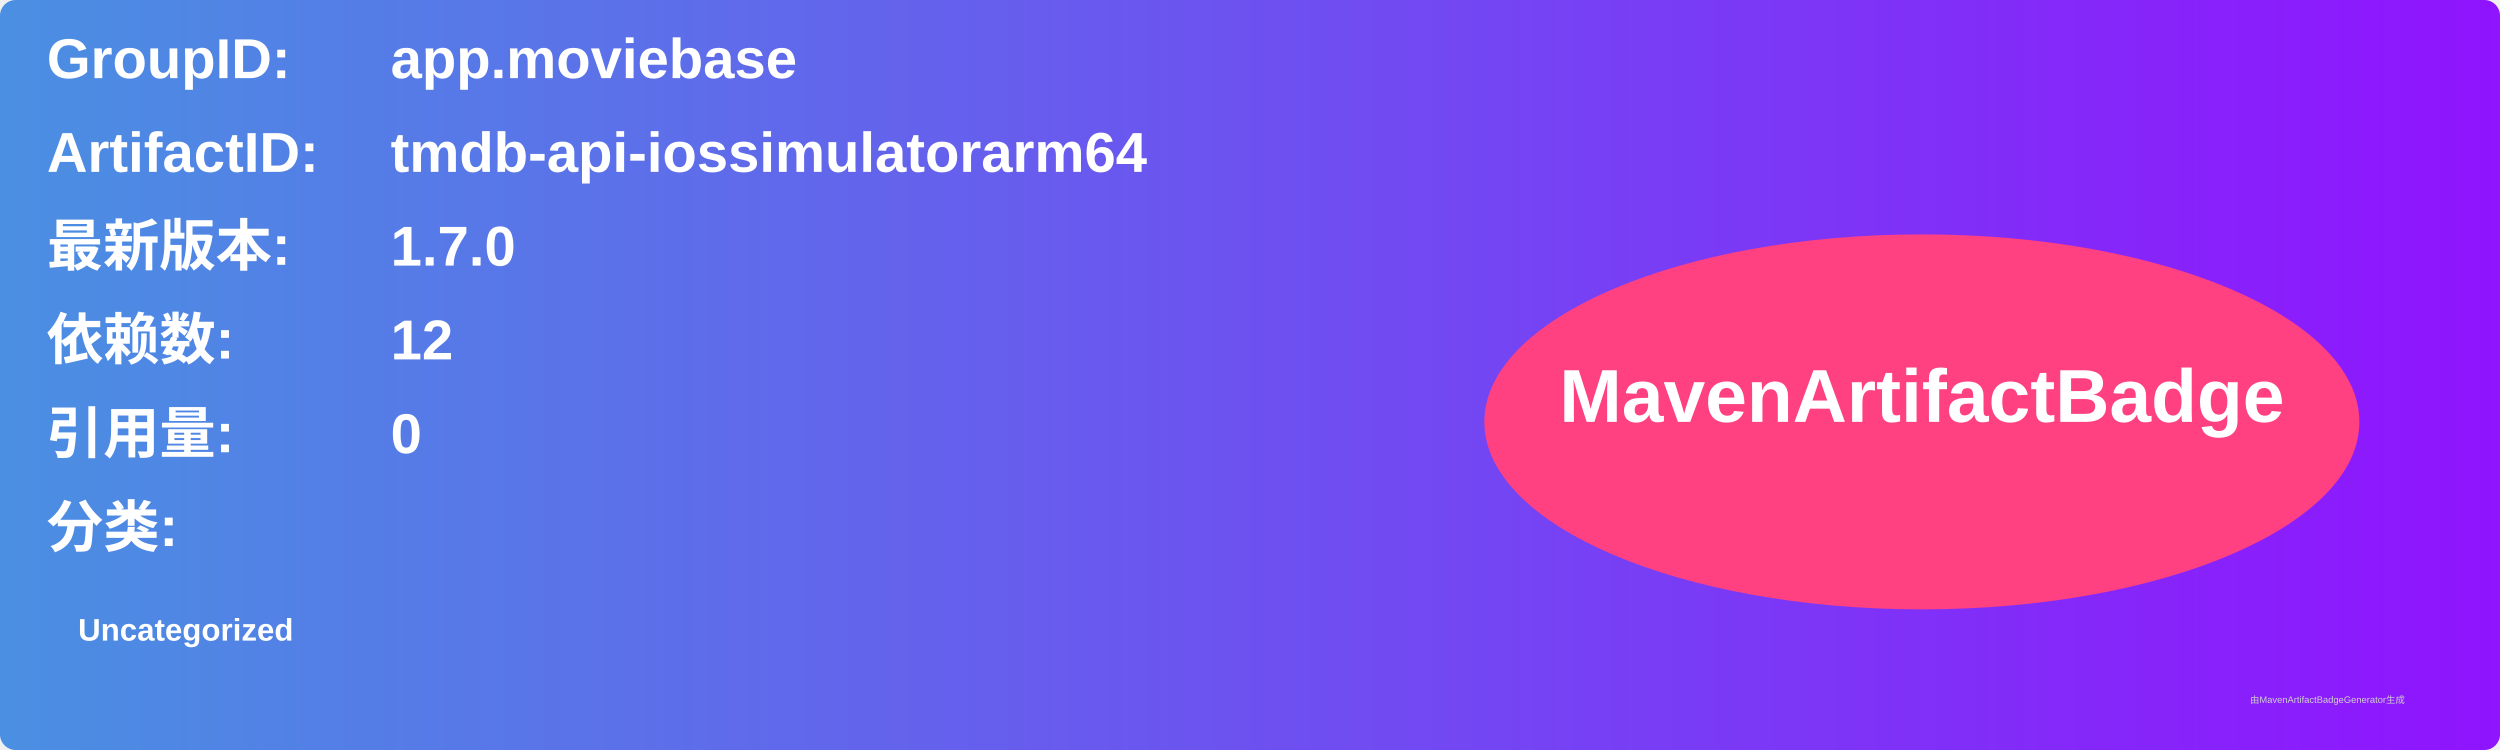
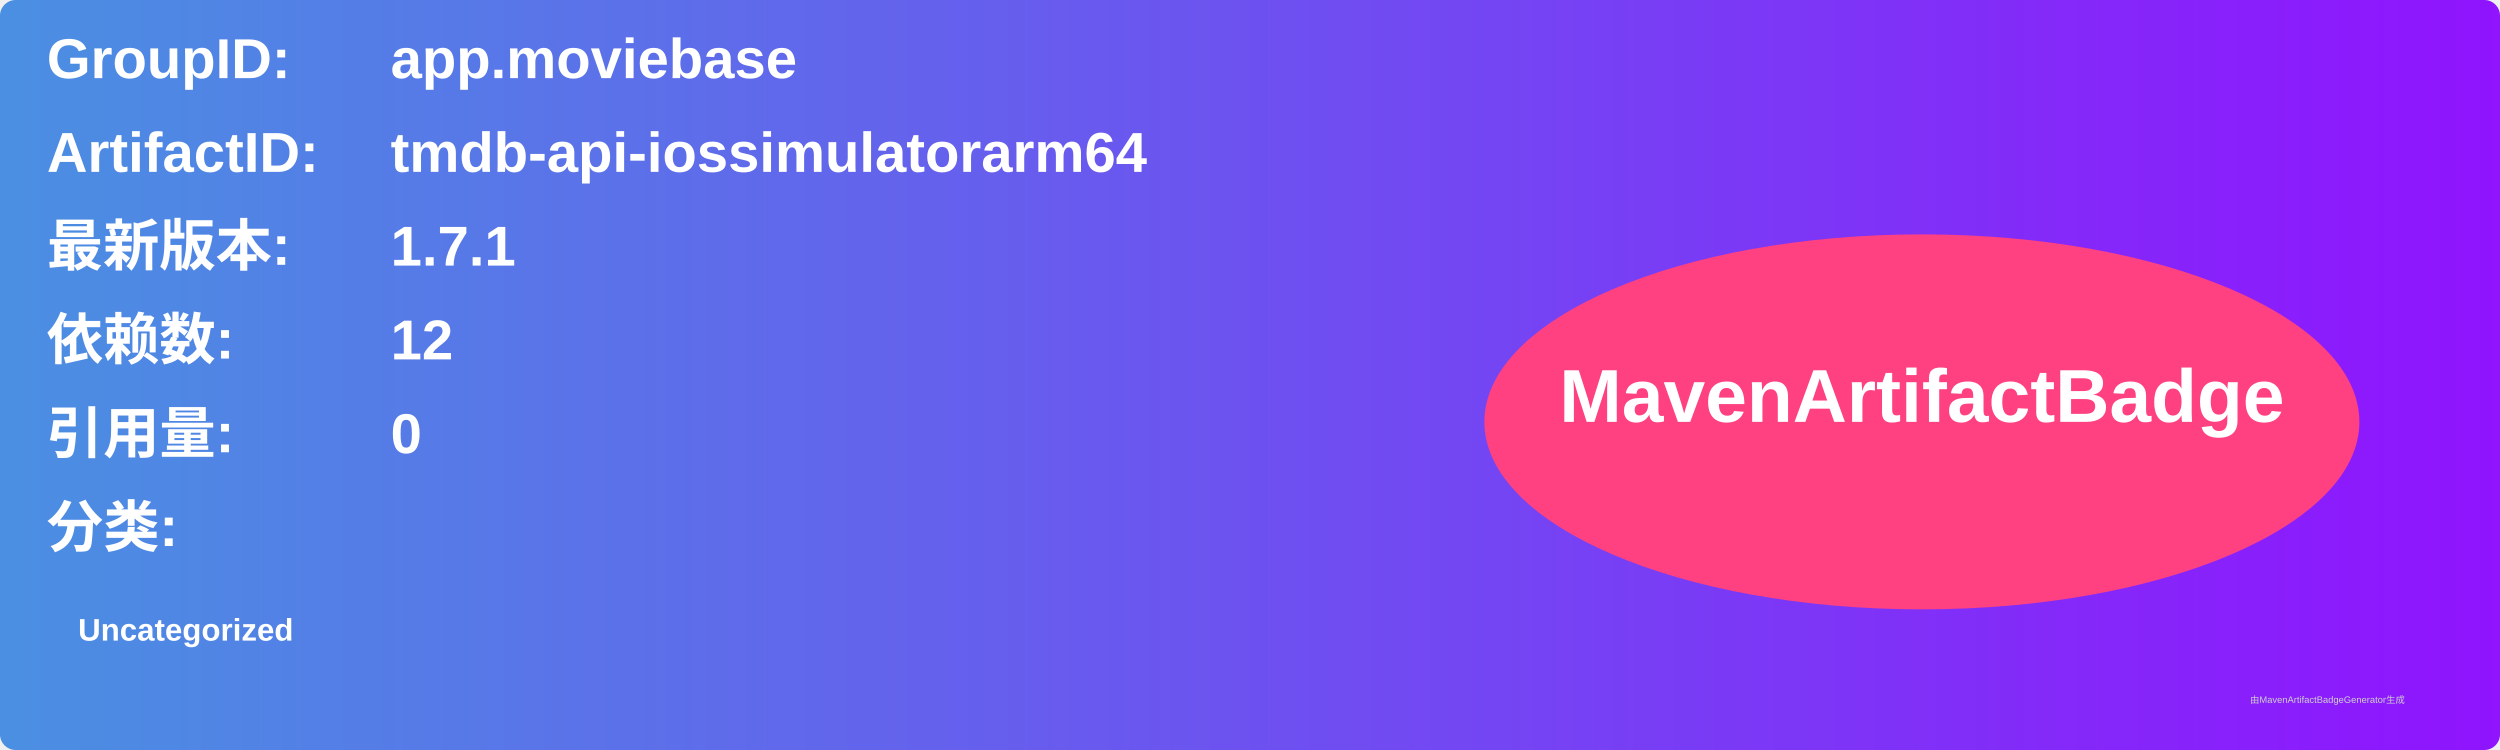
<svg xmlns="http://www.w3.org/2000/svg" width="800" height="240" viewBox="0 0 800 240">
  <linearGradient id="grad" x1="0%" y1="0%" x2="100%" y2="0%">
    <stop offset="0%" stop-color="#4a90e2" />
    <stop offset="100%" stop-color="#9013fe" />
  </linearGradient>
  <rect width="100%" height="100%" rx="5" ry="5" fill="url(#grad)" />
  <g transform="translate(15, 15)">
    <text x="0" y="10" font-family="Arial" font-size="18" fill="white" font-weight="bold" width="260">GroupID:</text>
    <text x="110" y="10" font-family="Arial" font-size="18" fill="white" font-weight="bold" width="460">app.moviebase</text>
    <text x="0" y="40" font-family="Arial" font-size="18" fill="white" font-weight="bold" width="260">ArtifactID:</text>
    <text x="110" y="40" font-family="Arial" font-size="18" fill="white" font-weight="bold" width="460">tmdb-api-iossimulatorarm64</text>
    <text x="0" y="70" font-family="Arial" font-size="18" fill="white" font-weight="bold">最新版本:</text>
    <text x="110" y="70" font-family="Arial" font-size="18" fill="white" font-weight="bold">
-       <tspan font-weight="bold">1.7.0</tspan>
+       <tspan font-weight="bold">1.7.1</tspan>
    </text>
    <text x="0" y="100" font-family="Arial" font-size="18" fill="white" font-weight="bold">依赖数: </text>
    <text x="110" y="100" font-family="Arial" font-size="18" fill="white">
      <tspan font-weight="bold">12</tspan>
    </text>
    <text x="0" y="130" font-family="Arial" font-size="18" fill="white" font-weight="bold">引用量: </text>
    <text x="110" y="130" font-family="Arial" font-size="18" fill="white">
      <tspan font-weight="bold">0</tspan>
    </text>
    <text x="0" y="160" font-family="Arial" font-size="18" fill="white" font-weight="bold">分类:</text>
    <text x="10" y="190" font-family="Arial" font-size="10" fill="white">
      <tspan font-weight="bold">Uncategorized</tspan>
    </text>
    <ellipse cx="600" cy="120" rx="140" ry="60" fill="#ff4081" />
    <text x="600" y="120" text-anchor="middle" font-family="Arial" font-size="24" fill="white" font-weight="bold">MavenArtifactBadge</text>
  </g>
  <text x="720" y="225" font-family="Arial" font-size="3" fill="#d0d0d0">由MavenArtifactBadgeGenerator生成</text>
</svg>
